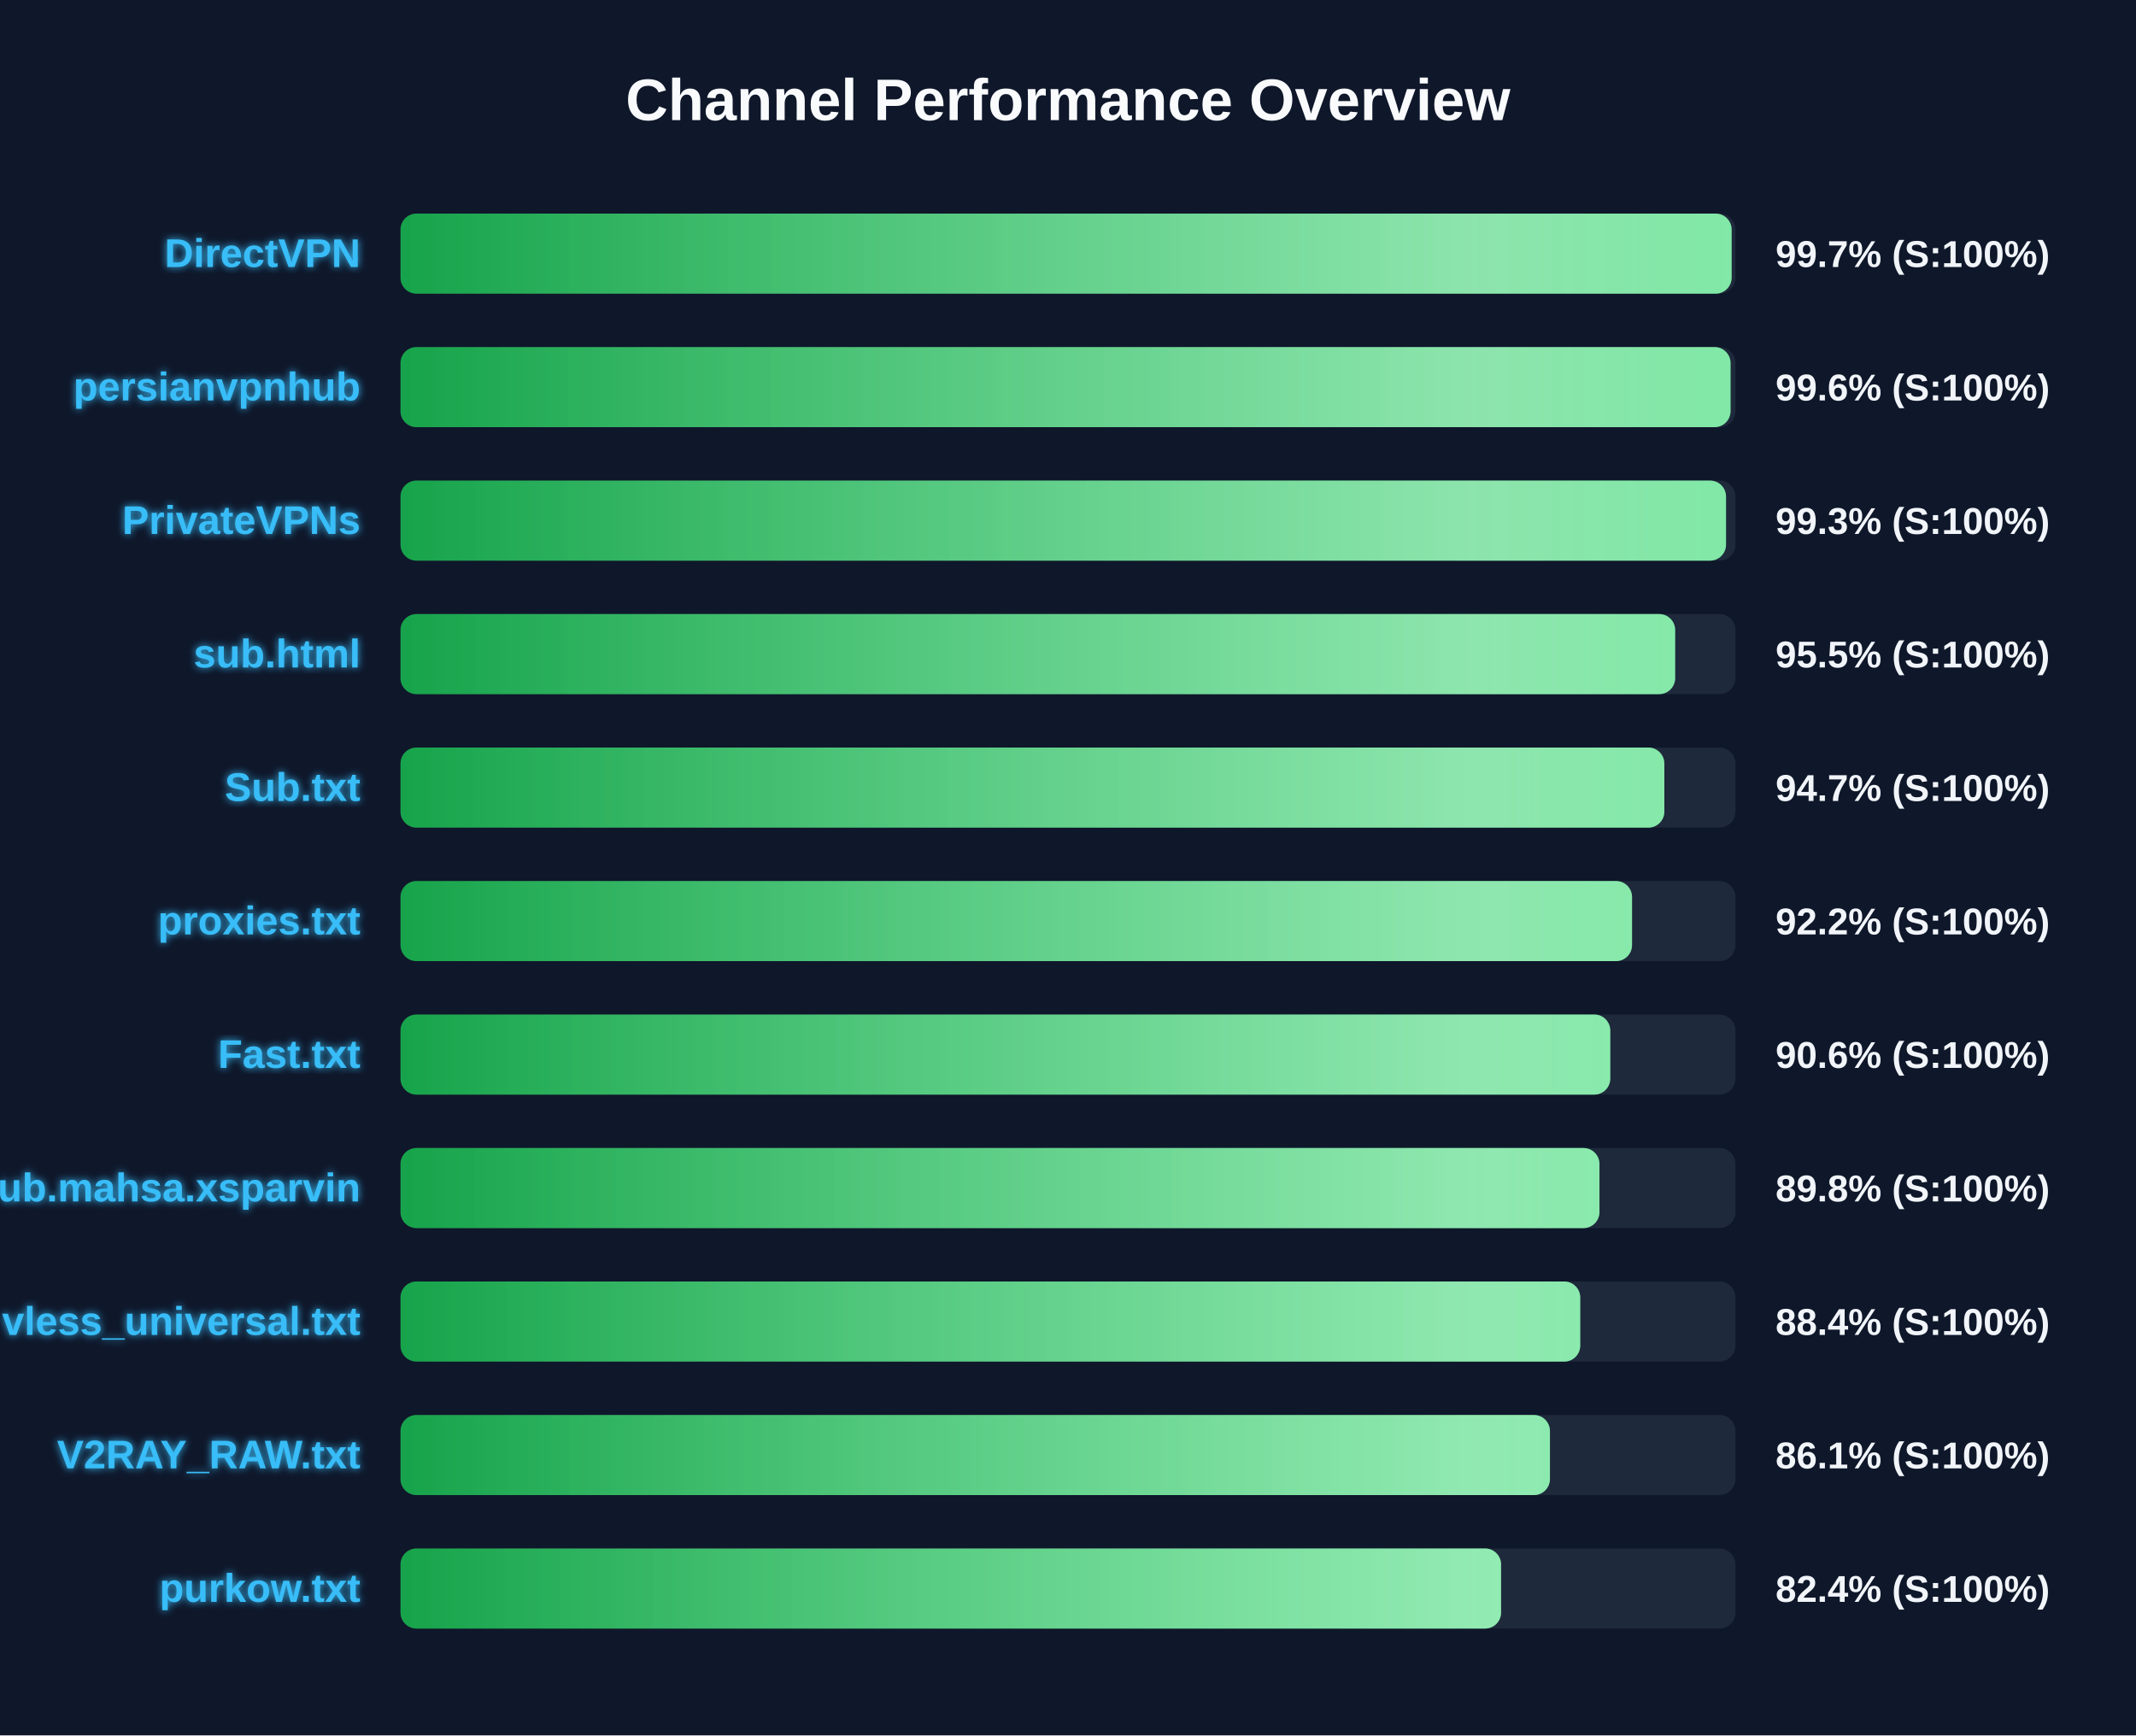
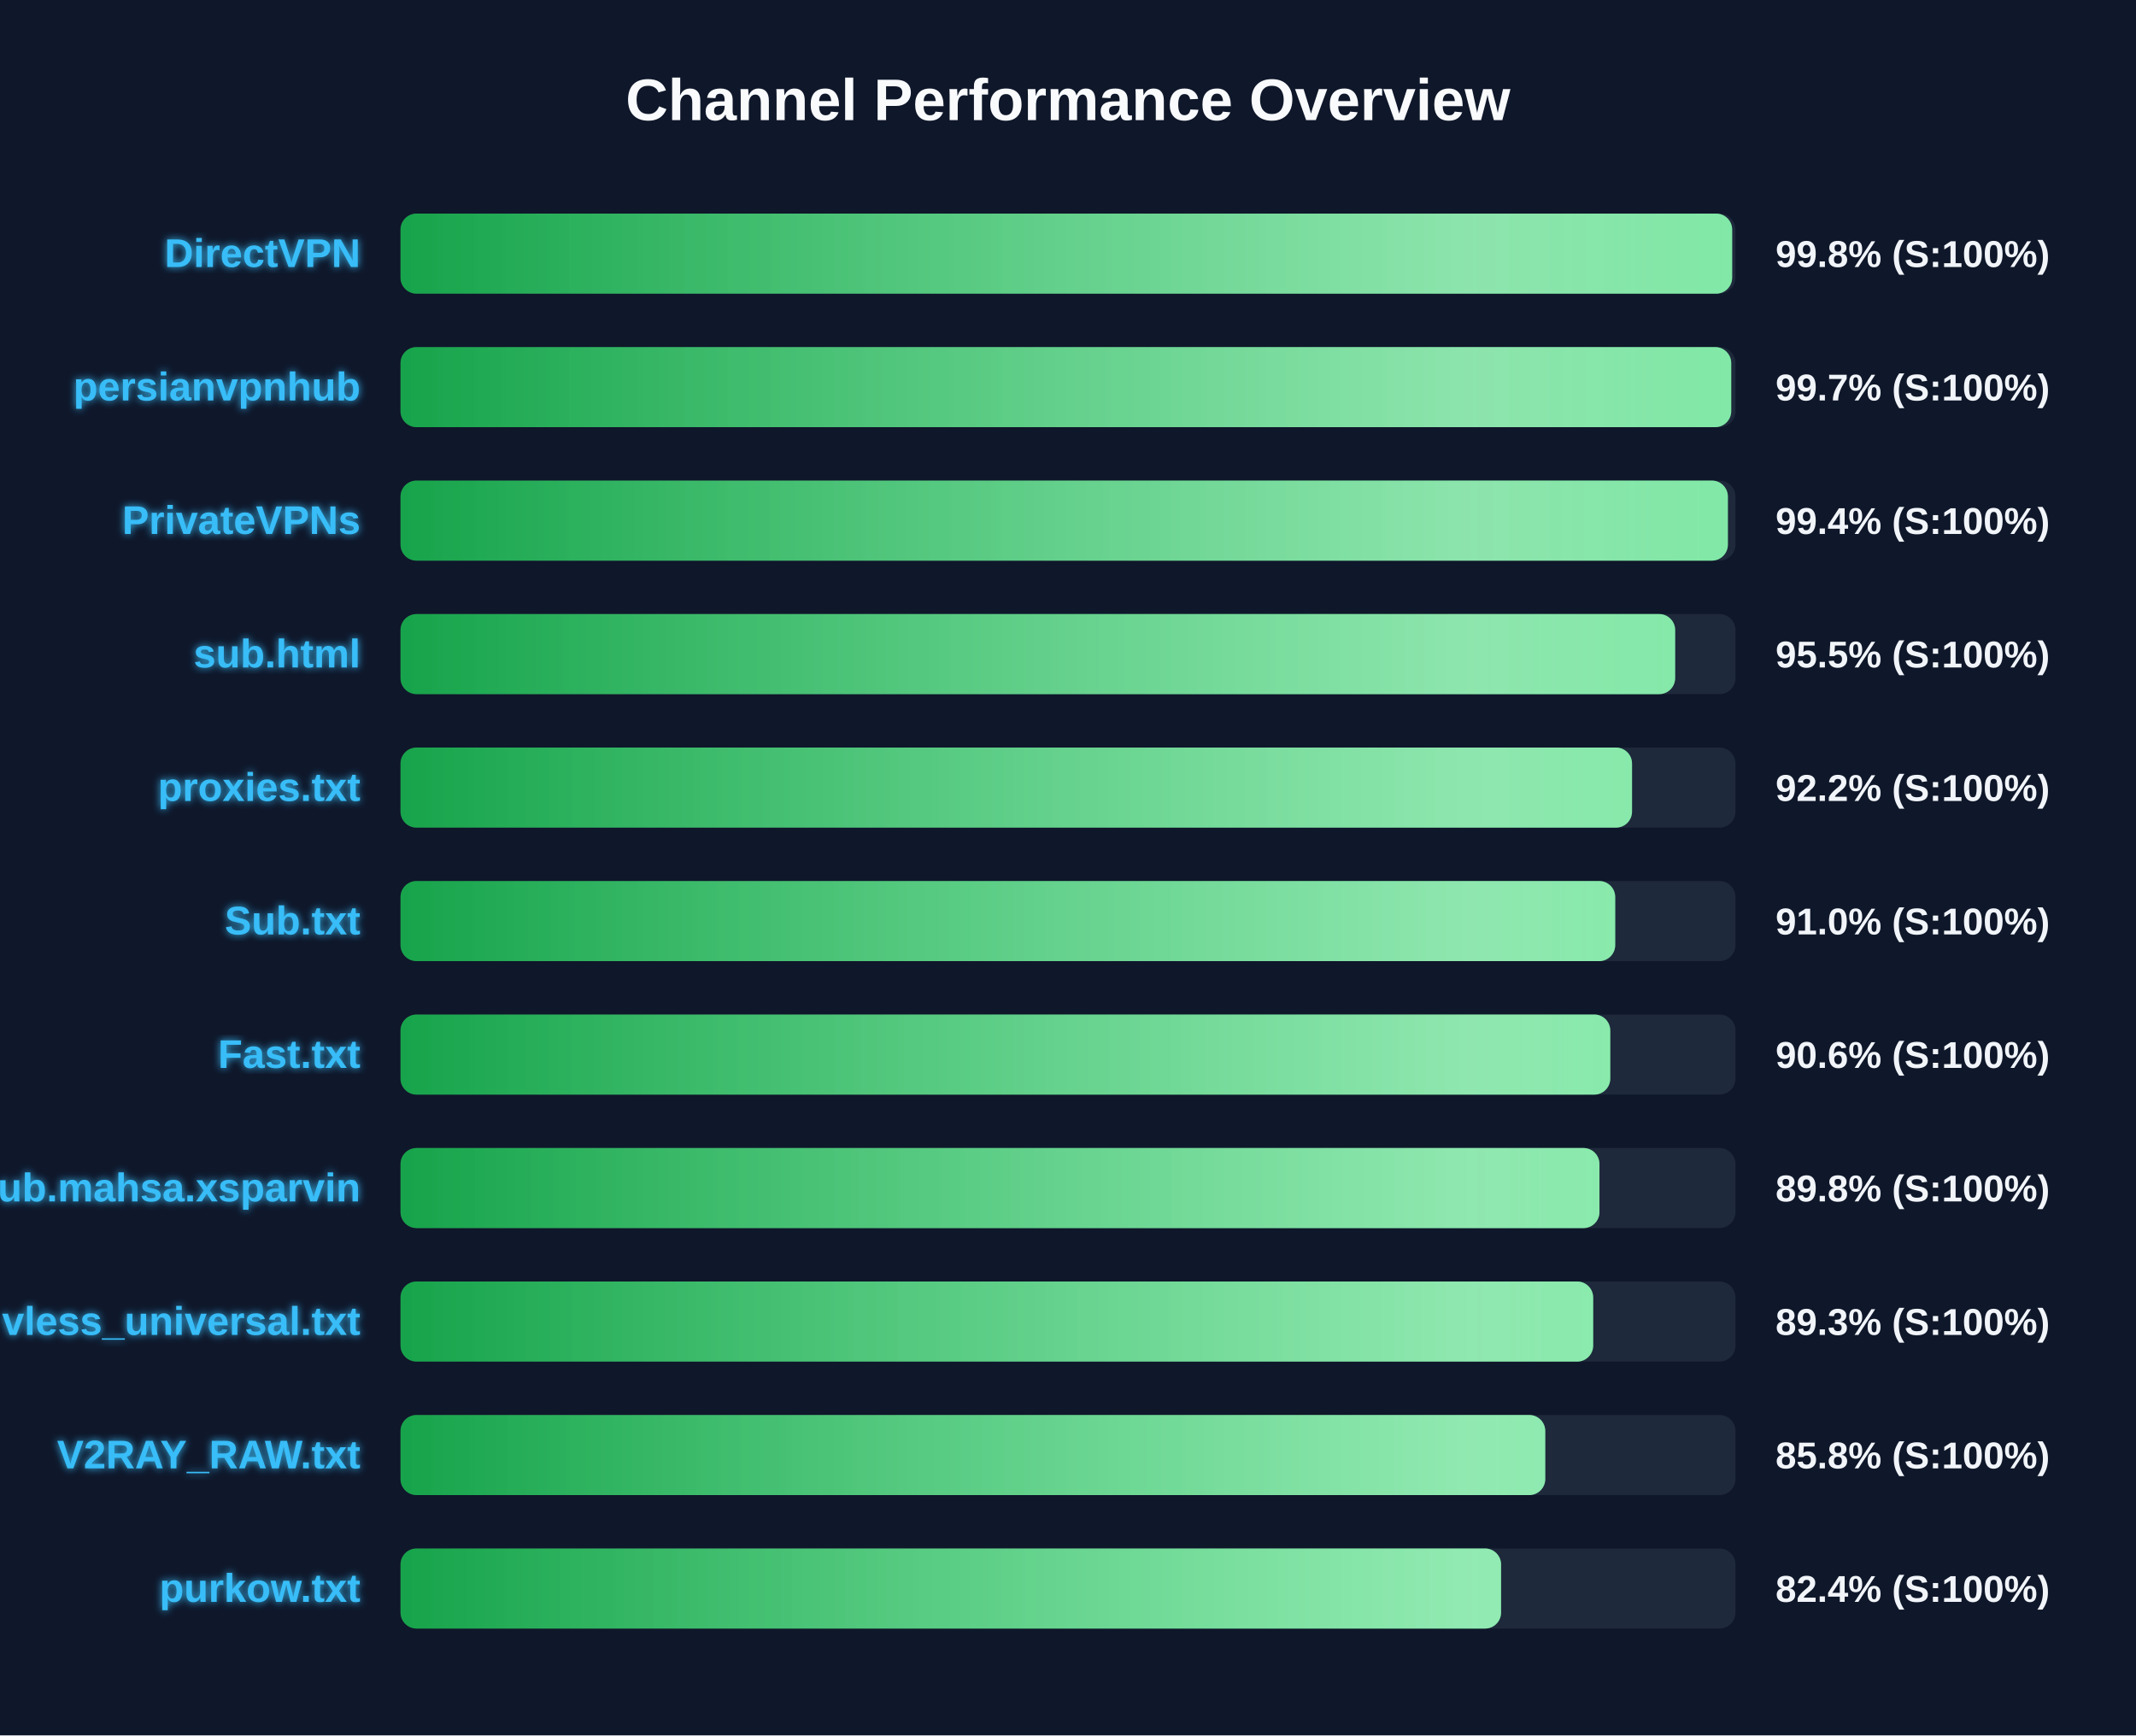
<svg xmlns="http://www.w3.org/2000/svg" width="800" height="650" version="1.1">
  <defs>
    <linearGradient id="grad-green" x1="0%" y1="0%" x2="100%" y2="0%">
      <stop offset="0%" stop-color="#16a34a" />
      <stop offset="100%" stop-color="#4ade80" />
    </linearGradient>
    <linearGradient id="grad-yellow" x1="0%" y1="0%" x2="100%" y2="0%">
      <stop offset="0%" stop-color="#ca8a04" />
      <stop offset="100%" stop-color="#fde047" />
    </linearGradient>
    <linearGradient id="grad-red" x1="0%" y1="0%" x2="100%" y2="0%">
      <stop offset="0%" stop-color="#dc2626" />
      <stop offset="100%" stop-color="#f87171" />
    </linearGradient>
    <linearGradient id="shimmer" x1="0%" y1="0%" x2="100%" y2="0%">
      <stop offset="0%" stop-color="rgba(255,255,255,0)" />
      <stop offset="50%" stop-color="rgba(255,255,255,0.4)" />
      <stop offset="100%" stop-color="rgba(255,255,255,0)" />
    </linearGradient>
    <filter id="glow" x="-20%" y="-20%" width="140%" height="140%">
      <feGaussianBlur stdDeviation="1.5" result="blur" />
      <feComposite in="SourceGraphic" in2="blur" operator="over" />
    </filter>
  </defs>
  <style>
        .bg-rect { fill: #0f172a; }
        .title { font: bold 22px 'Segoe UI', Arial, sans-serif; fill: #f8fafc; }
        .row { font: bold 15px 'Segoe UI', Arial, sans-serif; fill: #38bdf8; filter: url(#glow); }
        .score { font: bold 14px 'Segoe UI', Arial, sans-serif; fill: #f1f5f9; }
        @keyframes shimmer-anim {
            0% { transform: translateX(-100%); }
            100% { transform: translateX(200%); }
        }
        .shimmer-rect {
            animation: shimmer-anim 2.5s infinite linear;
        }
    </style>
  <rect width="100%" height="100%" class="bg-rect" />
  <text x="400" y="45" text-anchor="middle" class="title">Channel Performance Overview</text>
  <rect x="150" y="80" width="500" height="30" fill="#1e293b" rx="6" />
  <clipPath id="clip-0">
-     <rect x="150" y="80" width="498.55" height="30" rx="6" />
+     <rect x="150" y="80" width="498.75" height="30" rx="6" />
  </clipPath>
-   <rect x="150" y="80" width="498.55" height="30" fill="url(#grad-green)" rx="6" />
+   <rect x="150" y="80" width="498.75" height="30" fill="url(#grad-green)" rx="6" />
  <g clip-path="url(#clip-0)">
    <rect x="150" y="80" width="100%" height="30" fill="url(#shimmer)" class="shimmer-rect" />
  </g>
  <text x="135" y="100" text-anchor="end" class="row">DirectVPN</text>
-   <text x="665" y="100" text-anchor="start" class="score">99.7% (S:100%)</text>
+   <text x="665" y="100" text-anchor="start" class="score">99.8% (S:100%)</text>
  <rect x="150" y="130" width="500" height="30" fill="#1e293b" rx="6" />
  <clipPath id="clip-1">
-     <rect x="150" y="130" width="498.15" height="30" rx="6" />
+     <rect x="150" y="130" width="498.4" height="30" rx="6" />
  </clipPath>
-   <rect x="150" y="130" width="498.15" height="30" fill="url(#grad-green)" rx="6" />
+   <rect x="150" y="130" width="498.4" height="30" fill="url(#grad-green)" rx="6" />
  <g clip-path="url(#clip-1)">
    <rect x="150" y="130" width="100%" height="30" fill="url(#shimmer)" class="shimmer-rect" />
  </g>
  <text x="135" y="150" text-anchor="end" class="row">persianvpnhub</text>
-   <text x="665" y="150" text-anchor="start" class="score">99.6% (S:100%)</text>
+   <text x="665" y="150" text-anchor="start" class="score">99.7% (S:100%)</text>
  <rect x="150" y="180" width="500" height="30" fill="#1e293b" rx="6" />
  <clipPath id="clip-2">
-     <rect x="150" y="180" width="496.45" height="30" rx="6" />
+     <rect x="150" y="180" width="497.15" height="30" rx="6" />
  </clipPath>
-   <rect x="150" y="180" width="496.45" height="30" fill="url(#grad-green)" rx="6" />
+   <rect x="150" y="180" width="497.15" height="30" fill="url(#grad-green)" rx="6" />
  <g clip-path="url(#clip-2)">
    <rect x="150" y="180" width="100%" height="30" fill="url(#shimmer)" class="shimmer-rect" />
  </g>
  <text x="135" y="200" text-anchor="end" class="row">PrivateVPNs</text>
-   <text x="665" y="200" text-anchor="start" class="score">99.3% (S:100%)</text>
+   <text x="665" y="200" text-anchor="start" class="score">99.4% (S:100%)</text>
  <rect x="150" y="230" width="500" height="30" fill="#1e293b" rx="6" />
  <clipPath id="clip-3">
    <rect x="150" y="230" width="477.4" height="30" rx="6" />
  </clipPath>
  <rect x="150" y="230" width="477.4" height="30" fill="url(#grad-green)" rx="6" />
  <g clip-path="url(#clip-3)">
    <rect x="150" y="230" width="100%" height="30" fill="url(#shimmer)" class="shimmer-rect" />
  </g>
  <text x="135" y="250" text-anchor="end" class="row">sub.html</text>
  <text x="665" y="250" text-anchor="start" class="score">95.5% (S:100%)</text>
  <rect x="150" y="280" width="500" height="30" fill="#1e293b" rx="6" />
  <clipPath id="clip-4">
-     <rect x="150" y="280" width="473.35" height="30" rx="6" />
+     <rect x="150" y="280" width="461.25" height="30" rx="6" />
  </clipPath>
-   <rect x="150" y="280" width="473.35" height="30" fill="url(#grad-green)" rx="6" />
+   <rect x="150" y="280" width="461.25" height="30" fill="url(#grad-green)" rx="6" />
  <g clip-path="url(#clip-4)">
    <rect x="150" y="280" width="100%" height="30" fill="url(#shimmer)" class="shimmer-rect" />
  </g>
-   <text x="135" y="300" text-anchor="end" class="row">Sub.txt</text>
-   <text x="665" y="300" text-anchor="start" class="score">94.7% (S:100%)</text>
+   <text x="135" y="300" text-anchor="end" class="row">proxies.txt</text>
+   <text x="665" y="300" text-anchor="start" class="score">92.2% (S:100%)</text>
  <rect x="150" y="330" width="500" height="30" fill="#1e293b" rx="6" />
  <clipPath id="clip-5">
-     <rect x="150" y="330" width="461.25" height="30" rx="6" />
+     <rect x="150" y="330" width="454.95" height="30" rx="6" />
  </clipPath>
-   <rect x="150" y="330" width="461.25" height="30" fill="url(#grad-green)" rx="6" />
+   <rect x="150" y="330" width="454.95" height="30" fill="url(#grad-green)" rx="6" />
  <g clip-path="url(#clip-5)">
    <rect x="150" y="330" width="100%" height="30" fill="url(#shimmer)" class="shimmer-rect" />
  </g>
-   <text x="135" y="350" text-anchor="end" class="row">proxies.txt</text>
-   <text x="665" y="350" text-anchor="start" class="score">92.2% (S:100%)</text>
+   <text x="135" y="350" text-anchor="end" class="row">Sub.txt</text>
+   <text x="665" y="350" text-anchor="start" class="score">91.0% (S:100%)</text>
  <rect x="150" y="380" width="500" height="30" fill="#1e293b" rx="6" />
  <clipPath id="clip-6">
    <rect x="150" y="380" width="453.1" height="30" rx="6" />
  </clipPath>
  <rect x="150" y="380" width="453.1" height="30" fill="url(#grad-green)" rx="6" />
  <g clip-path="url(#clip-6)">
    <rect x="150" y="380" width="100%" height="30" fill="url(#shimmer)" class="shimmer-rect" />
  </g>
  <text x="135" y="400" text-anchor="end" class="row">Fast.txt</text>
  <text x="665" y="400" text-anchor="start" class="score">90.6% (S:100%)</text>
  <rect x="150" y="430" width="500" height="30" fill="#1e293b" rx="6" />
  <clipPath id="clip-7">
    <rect x="150" y="430" width="449.05" height="30" rx="6" />
  </clipPath>
  <rect x="150" y="430" width="449.05" height="30" fill="url(#grad-green)" rx="6" />
  <g clip-path="url(#clip-7)">
    <rect x="150" y="430" width="100%" height="30" fill="url(#shimmer)" class="shimmer-rect" />
  </g>
  <text x="135" y="450" text-anchor="end" class="row">Sub.mahsa.xsparvin</text>
  <text x="665" y="450" text-anchor="start" class="score">89.8% (S:100%)</text>
  <rect x="150" y="480" width="500" height="30" fill="#1e293b" rx="6" />
  <clipPath id="clip-8">
-     <rect x="150" y="480" width="441.85" height="30" rx="6" />
+     <rect x="150" y="480" width="446.7" height="30" rx="6" />
  </clipPath>
-   <rect x="150" y="480" width="441.85" height="30" fill="url(#grad-green)" rx="6" />
+   <rect x="150" y="480" width="446.7" height="30" fill="url(#grad-green)" rx="6" />
  <g clip-path="url(#clip-8)">
    <rect x="150" y="480" width="100%" height="30" fill="url(#shimmer)" class="shimmer-rect" />
  </g>
  <text x="135" y="500" text-anchor="end" class="row">vless_universal.txt</text>
-   <text x="665" y="500" text-anchor="start" class="score">88.4% (S:100%)</text>
+   <text x="665" y="500" text-anchor="start" class="score">89.3% (S:100%)</text>
  <rect x="150" y="530" width="500" height="30" fill="#1e293b" rx="6" />
  <clipPath id="clip-9">
-     <rect x="150" y="530" width="430.5" height="30" rx="6" />
+     <rect x="150" y="530" width="428.75" height="30" rx="6" />
  </clipPath>
-   <rect x="150" y="530" width="430.5" height="30" fill="url(#grad-green)" rx="6" />
+   <rect x="150" y="530" width="428.75" height="30" fill="url(#grad-green)" rx="6" />
  <g clip-path="url(#clip-9)">
    <rect x="150" y="530" width="100%" height="30" fill="url(#shimmer)" class="shimmer-rect" />
  </g>
  <text x="135" y="550" text-anchor="end" class="row">V2RAY_RAW.txt</text>
-   <text x="665" y="550" text-anchor="start" class="score">86.1% (S:100%)</text>
+   <text x="665" y="550" text-anchor="start" class="score">85.8% (S:100%)</text>
  <rect x="150" y="580" width="500" height="30" fill="#1e293b" rx="6" />
  <clipPath id="clip-10">
    <rect x="150" y="580" width="412.2" height="30" rx="6" />
  </clipPath>
  <rect x="150" y="580" width="412.2" height="30" fill="url(#grad-green)" rx="6" />
  <g clip-path="url(#clip-10)">
    <rect x="150" y="580" width="100%" height="30" fill="url(#shimmer)" class="shimmer-rect" />
  </g>
  <text x="135" y="600" text-anchor="end" class="row">purkow.txt</text>
  <text x="665" y="600" text-anchor="start" class="score">82.4% (S:100%)</text>
</svg>
